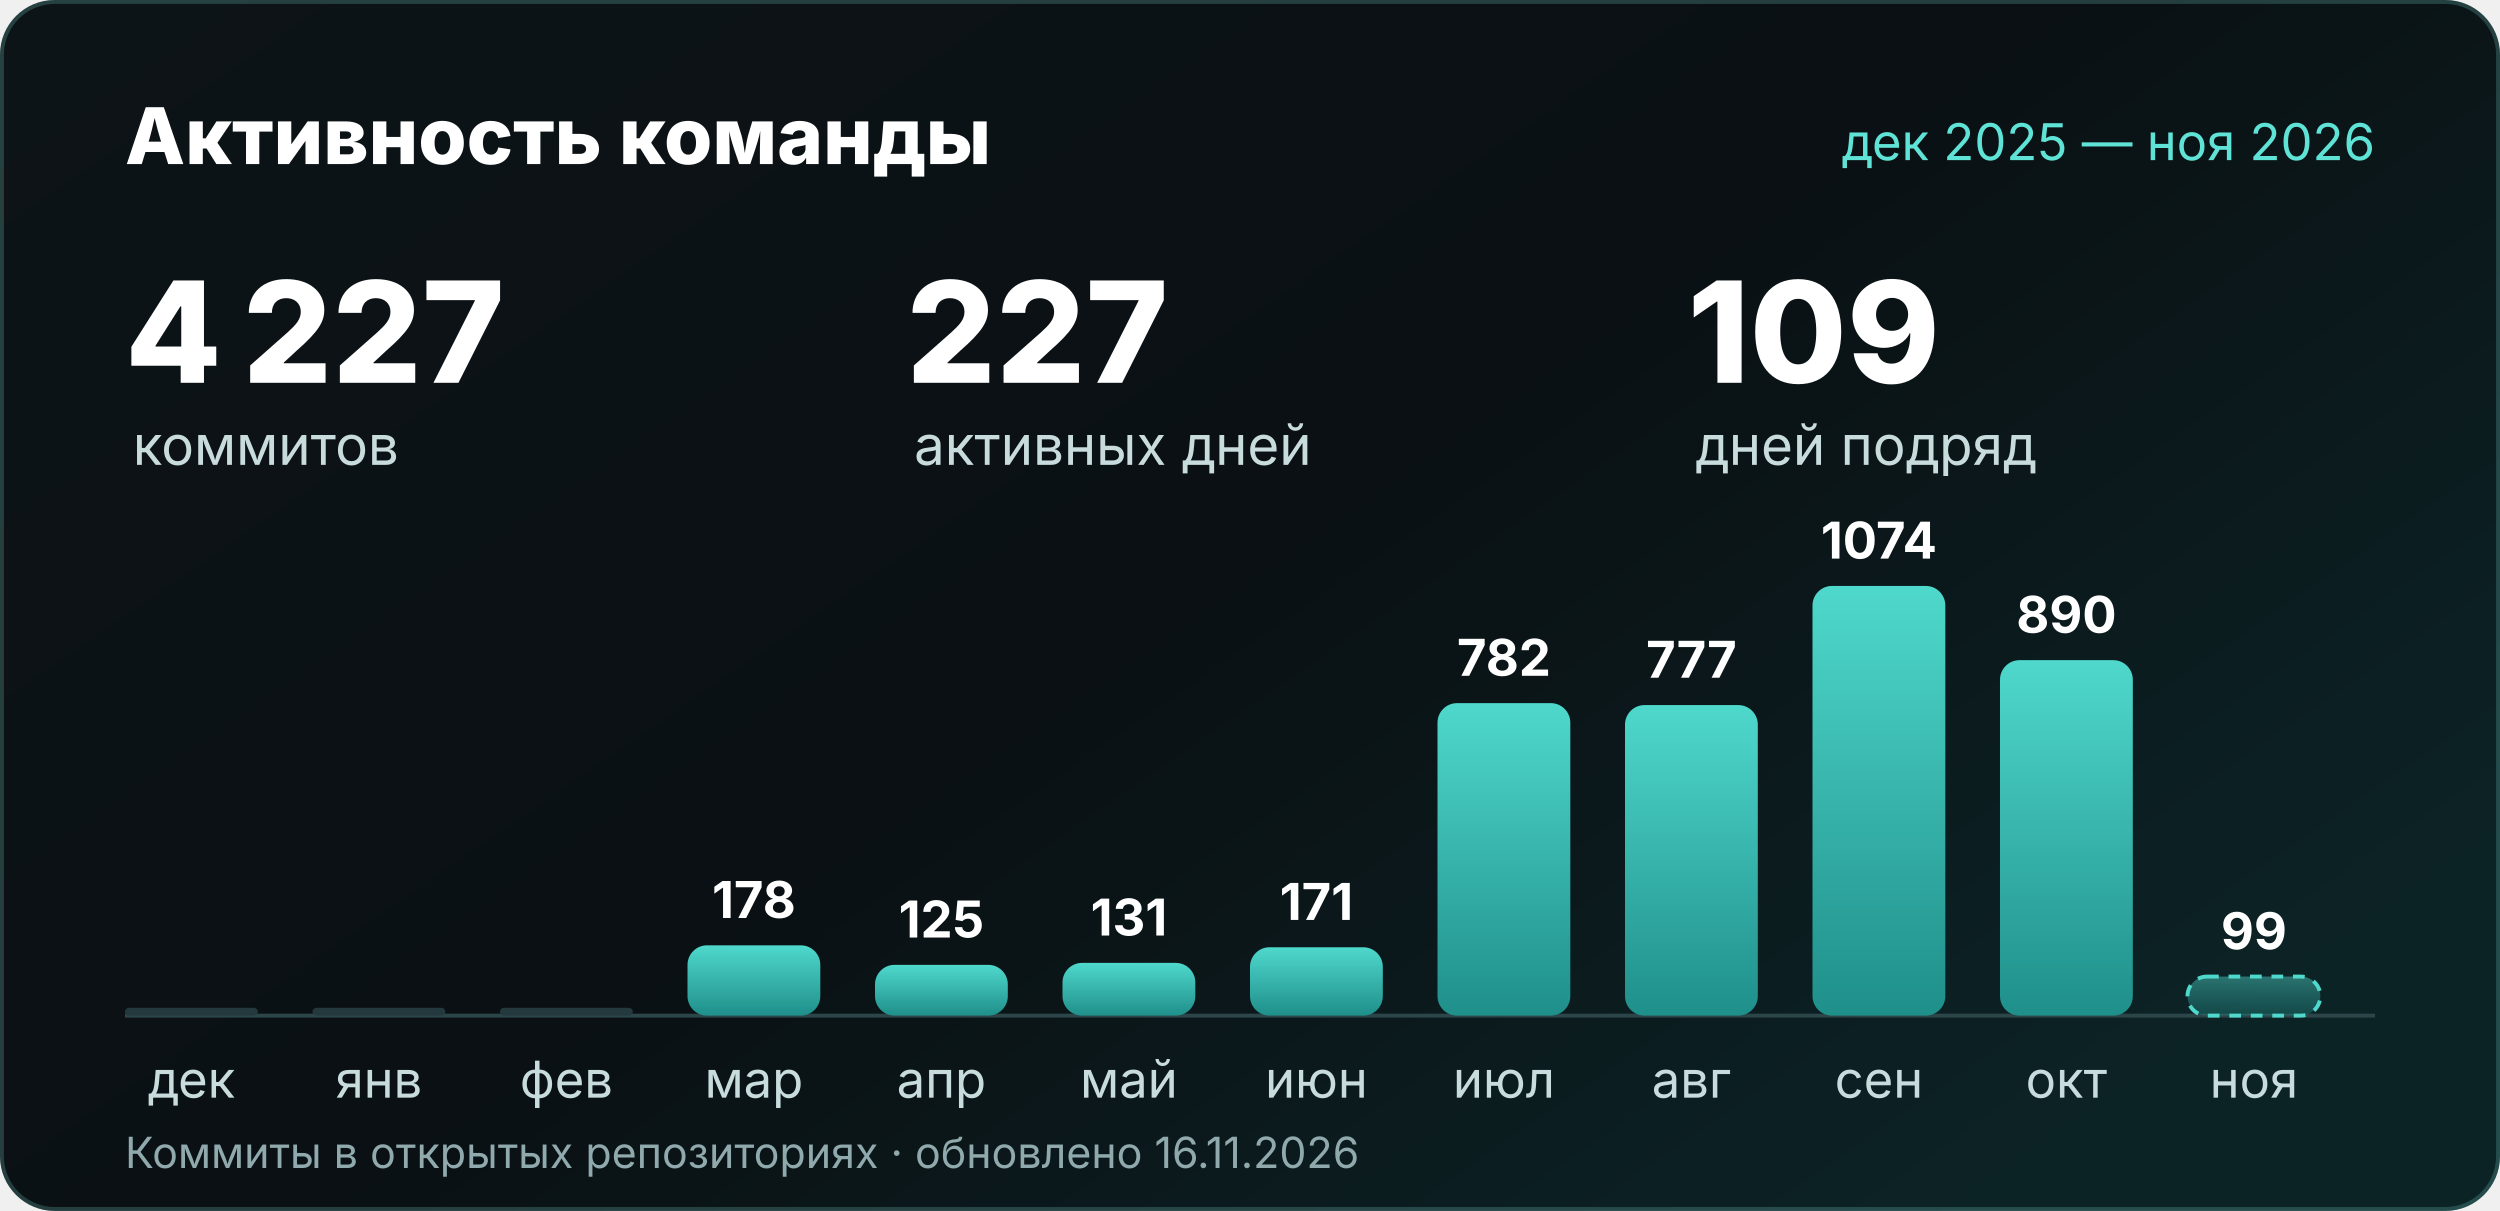
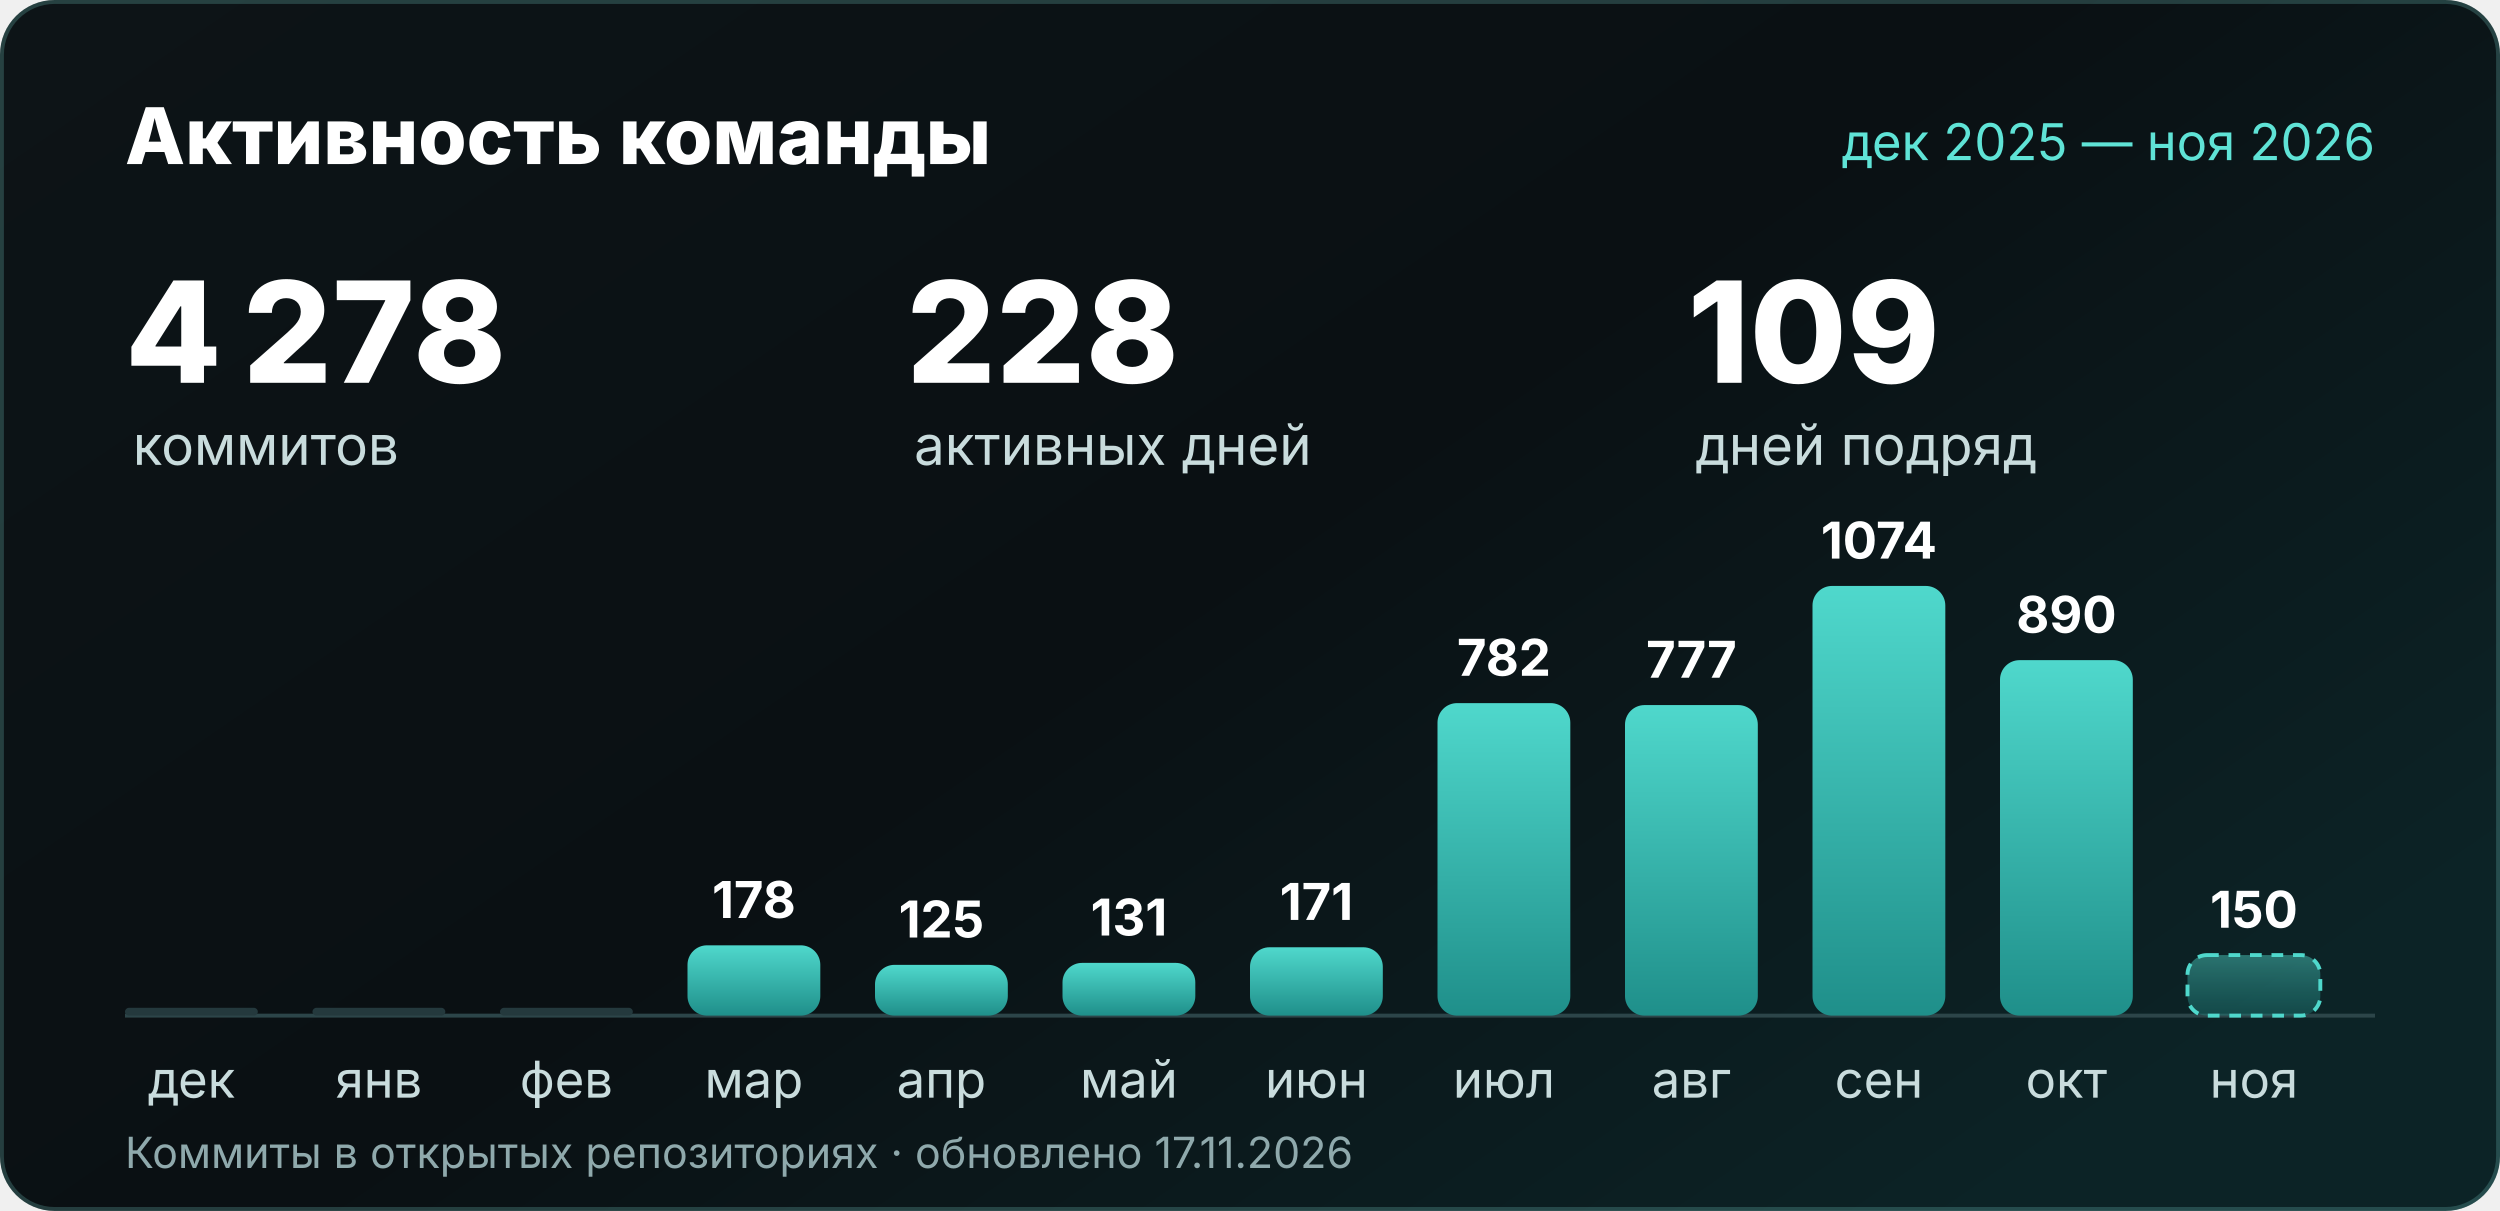
<svg xmlns="http://www.w3.org/2000/svg" width="1280" height="620" viewBox="0 0 1280 620" role="img" aria-labelledby="t d">
  <defs>
    <linearGradient id="bg" x2="1" y2=".7">
      <stop stop-color="#0d1417" />
      <stop offset=".55" stop-color="#0a1013" />
      <stop offset="1" stop-color="#0c2326" />
    </linearGradient>
    <linearGradient id="bar" x2="0" y2="1">
      <stop stop-color="#4fd8cc" />
      <stop offset="1" stop-color="#1f8f8a" />
    </linearGradient>
    <linearGradient id="barNow" x2="0" y2="1">
      <stop stop-color="#4fd8cc" stop-opacity=".45" />
      <stop offset="1" stop-color="#1f8f8a" stop-opacity=".35" />
    </linearGradient>
  </defs>
  <rect width="1280" height="620" rx="28" fill="url(#bg)" />
  <rect x="1" y="1" width="1278" height="618" rx="27" fill="none" stroke="#7fe0d6" stroke-opacity=".22" stroke-width="2" />
  <g font-family="'Segoe UI', Inter, 'Helvetica Neue', Arial, sans-serif">
    <text x="64" y="84" font-size="40" font-weight="800" fill="#ffffff">Активность команды</text>
    <text x="1216" y="82" text-anchor="end" font-size="26" fill="#5fe3d6">дек 2025 — ноя 2026</text>
-     <text x="64" y="196" font-size="72" font-weight="800" fill="#ffffff">4 227</text>
+     <text x="64" y="196" font-size="72" font-weight="800" fill="#ffffff">4 278</text>
    <text x="68" y="238" font-size="28" fill="#c9dcdd">коммитов</text>
-     <text x="464" y="196" font-size="72" font-weight="800" fill="#ffffff">227</text>
+     <text x="464" y="196" font-size="72" font-weight="800" fill="#ffffff">228</text>
    <text x="468" y="238" font-size="28" fill="#c9dcdd">активных дней</text>
    <text x="864" y="196" font-size="72" font-weight="800" fill="#ffffff">109</text>
    <text x="868" y="238" font-size="28" fill="#c9dcdd">дней подряд</text>
    <line x1="64" y1="520" x2="1216" y2="520" stroke="#2c4549" stroke-width="2" />
    <rect x="64" y="516" width="68" height="4" rx="2" fill="#24393d" />
    <text x="98.0" y="562" text-anchor="middle" font-size="26" fill="#c9dcdd">дек</text>
    <rect x="160" y="516" width="68" height="4" rx="2" fill="#24393d" />
    <text x="194.0" y="562" text-anchor="middle" font-size="26" fill="#c9dcdd">янв</text>
    <rect x="256" y="516" width="68" height="4" rx="2" fill="#24393d" />
    <text x="290.0" y="562" text-anchor="middle" font-size="26" fill="#c9dcdd">фев</text>
    <rect x="352" y="484" width="68" height="36" rx="10" fill="url(#bar)" />
    <text x="386.0" y="470" text-anchor="middle" font-size="26" font-weight="700" fill="#ffffff">178</text>
    <text x="386.0" y="562" text-anchor="middle" font-size="26" fill="#c9dcdd">мар</text>
    <rect x="448" y="494" width="68" height="26" rx="10" fill="url(#bar)" />
    <text x="482.0" y="480" text-anchor="middle" font-size="26" font-weight="700" fill="#ffffff">125</text>
    <text x="482.0" y="562" text-anchor="middle" font-size="26" fill="#c9dcdd">апр</text>
    <rect x="544" y="493" width="68" height="27" rx="10" fill="url(#bar)" />
    <text x="578.0" y="479" text-anchor="middle" font-size="26" font-weight="700" fill="#ffffff">131</text>
    <text x="578.0" y="562" text-anchor="middle" font-size="26" fill="#c9dcdd">май</text>
    <rect x="640" y="485" width="68" height="35" rx="10" fill="url(#bar)" />
    <text x="674.0" y="471" text-anchor="middle" font-size="26" font-weight="700" fill="#ffffff">171</text>
    <text x="674.0" y="562" text-anchor="middle" font-size="26" fill="#c9dcdd">июн</text>
    <rect x="736" y="360" width="68" height="160" rx="10" fill="url(#bar)" />
    <text x="770.0" y="346" text-anchor="middle" font-size="26" font-weight="700" fill="#ffffff">782</text>
    <text x="770.0" y="562" text-anchor="middle" font-size="26" fill="#c9dcdd">июл</text>
    <rect x="832" y="361" width="68" height="159" rx="10" fill="url(#bar)" />
    <text x="866.0" y="347" text-anchor="middle" font-size="26" font-weight="700" fill="#ffffff">777</text>
    <text x="866.0" y="562" text-anchor="middle" font-size="26" fill="#c9dcdd">авг</text>
    <rect x="928" y="300" width="68" height="220" rx="10" fill="url(#bar)" />
    <text x="962.0" y="286" text-anchor="middle" font-size="26" font-weight="700" fill="#ffffff">1074</text>
    <text x="962.0" y="562" text-anchor="middle" font-size="26" fill="#c9dcdd">сен</text>
    <rect x="1024" y="338" width="68" height="182" rx="10" fill="url(#bar)" />
    <text x="1058.0" y="324" text-anchor="middle" font-size="26" font-weight="700" fill="#ffffff">890</text>
    <text x="1058.0" y="562" text-anchor="middle" font-size="26" fill="#c9dcdd">окт</text>
-     <rect x="1120" y="500" width="68" height="20" rx="10" fill="url(#barNow)" stroke="#4fd8cc" stroke-width="2" stroke-dasharray="6 5" />
-     <text x="1154.0" y="486" text-anchor="middle" font-size="26" font-weight="700" fill="#ffffff">99</text>
+     <rect x="1120" y="489" width="68" height="31" rx="10" fill="url(#barNow)" stroke="#4fd8cc" stroke-width="2" stroke-dasharray="6 5" />
+     <text x="1154.0" y="475" text-anchor="middle" font-size="26" font-weight="700" fill="#ffffff">150</text>
    <text x="1154.0" y="562" text-anchor="middle" font-size="26" fill="#c9dcdd">ноя</text>
-     <text x="64" y="598" font-size="22" fill="#8fa9ac">Коммиты в открытых репозиториях · обновлено 16.11.2026</text>
+     <text x="64" y="598" font-size="22" fill="#8fa9ac">Коммиты в открытых репозиториях · обновлено 17.11.2026</text>
  </g>
</svg>
